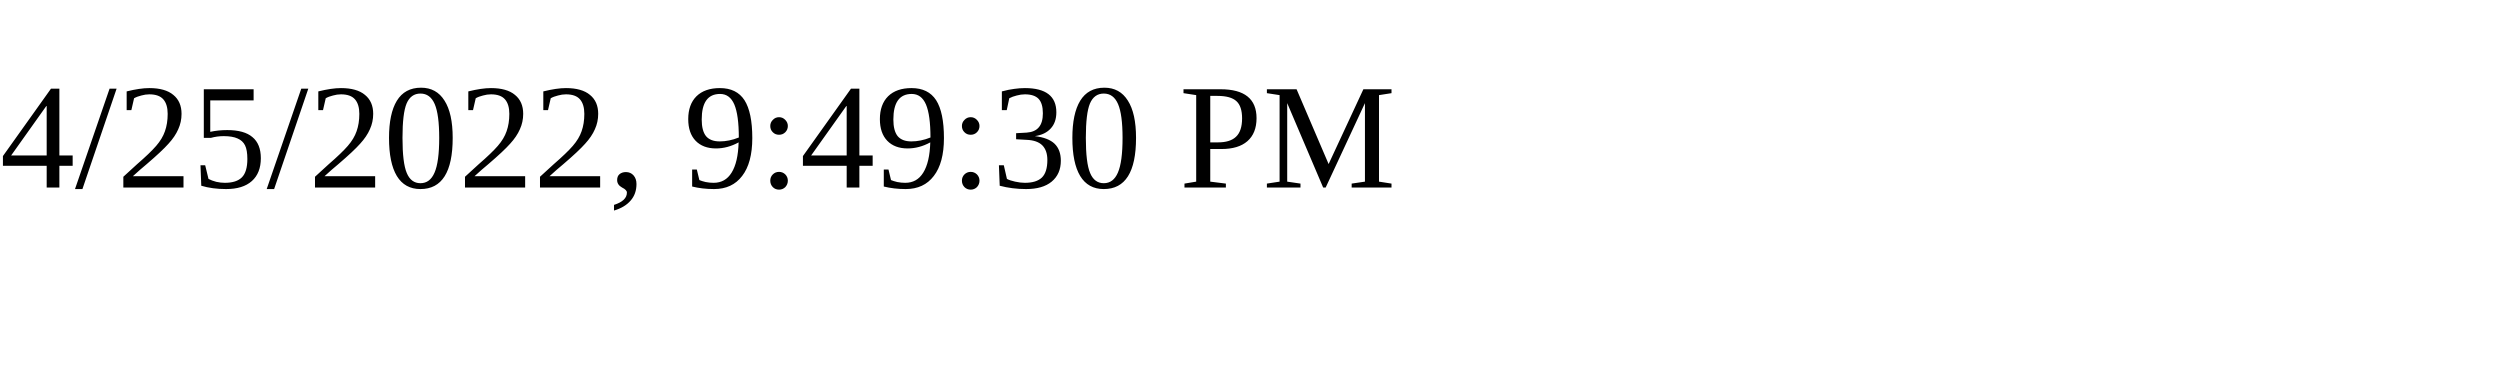
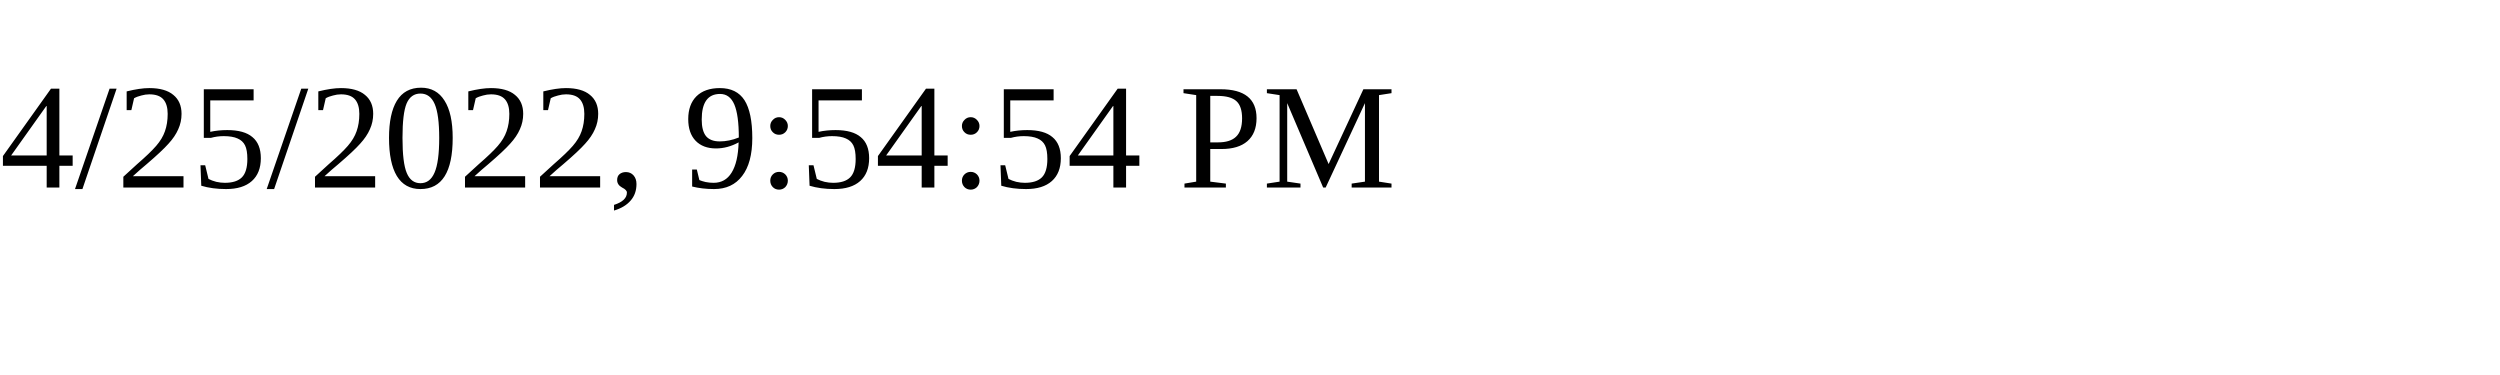
<svg xmlns="http://www.w3.org/2000/svg" height="30" width="200">
-   <text x="0" y="15">4/25/2022, 9:49:30 PM</text>
+   <text x="0" y="15">4/25/2022, 9:54:54 PM</text>
</svg>
